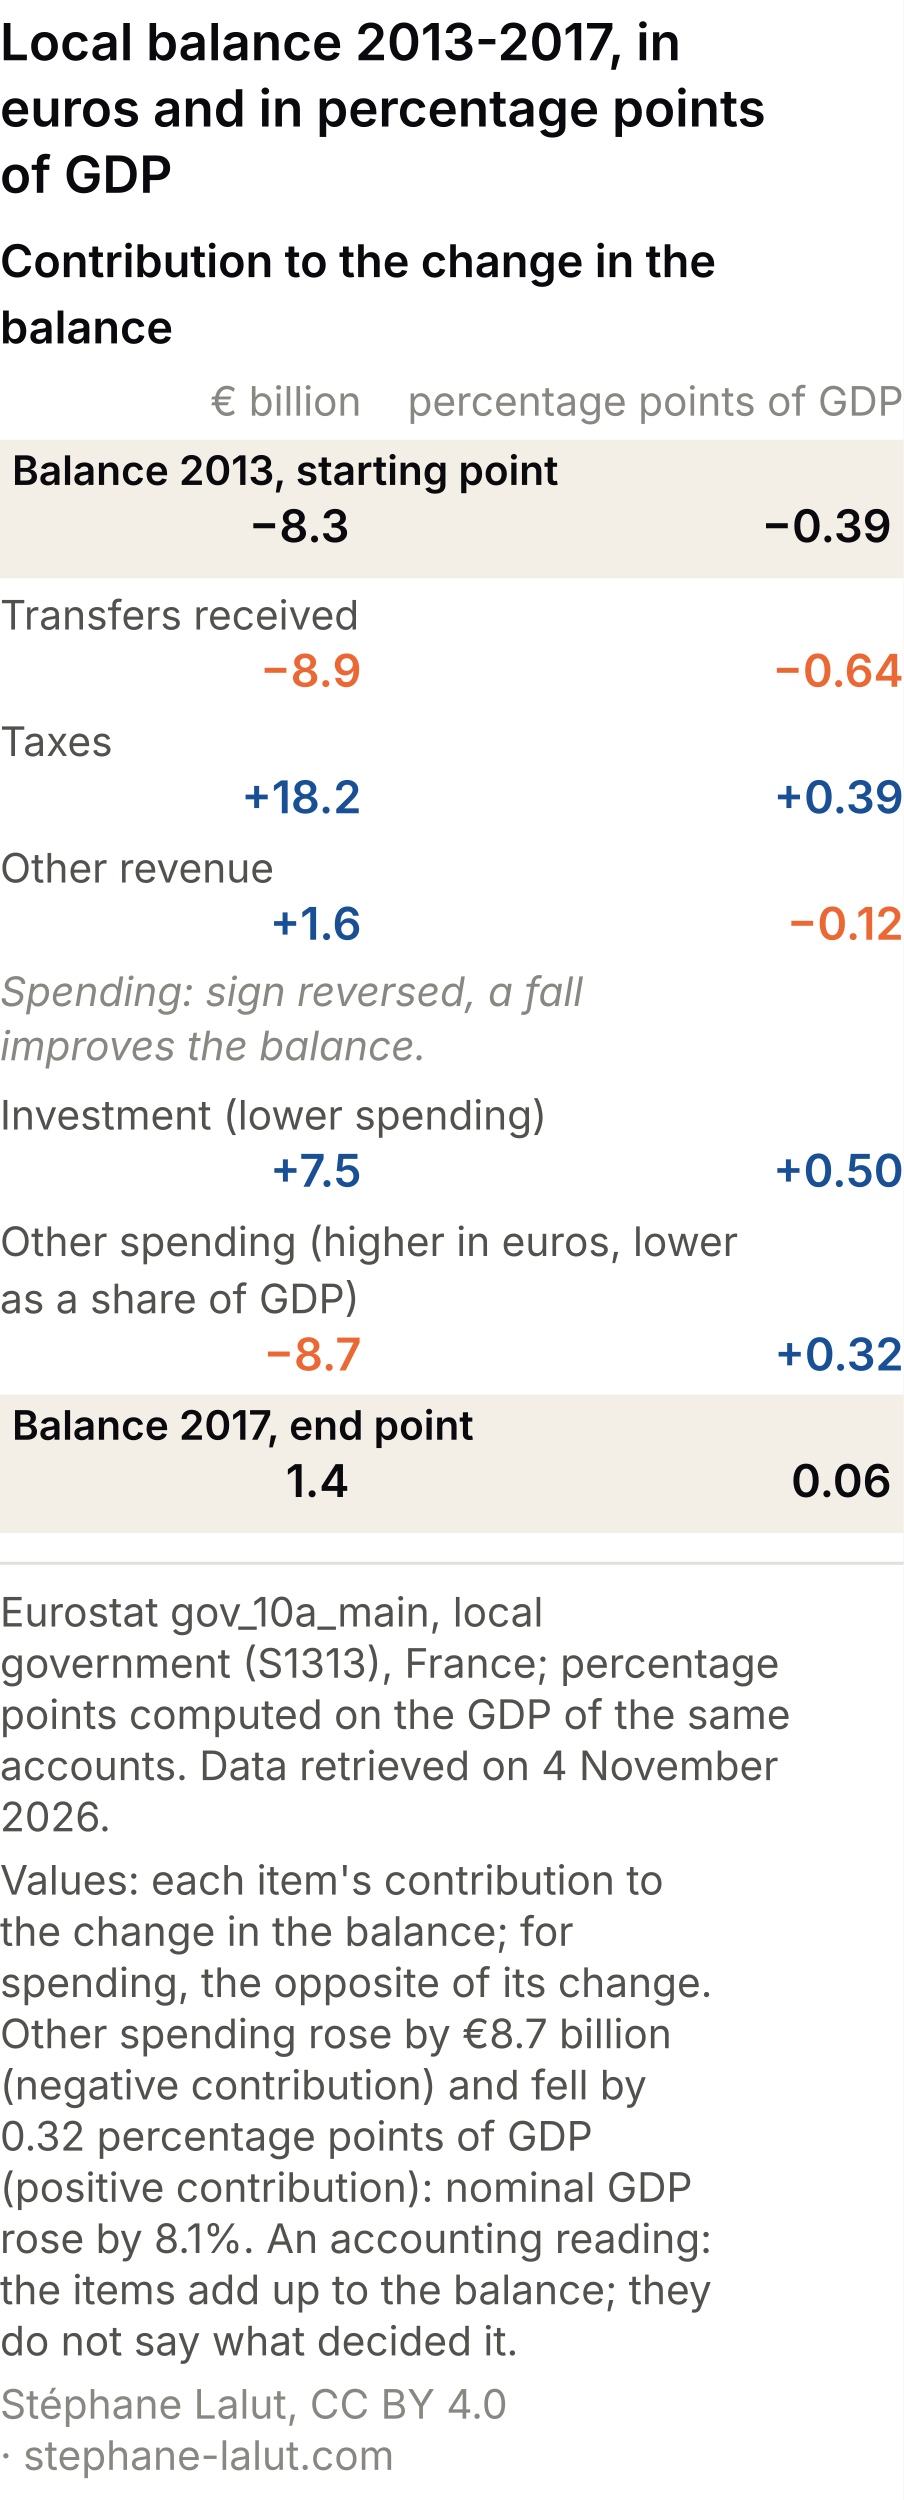
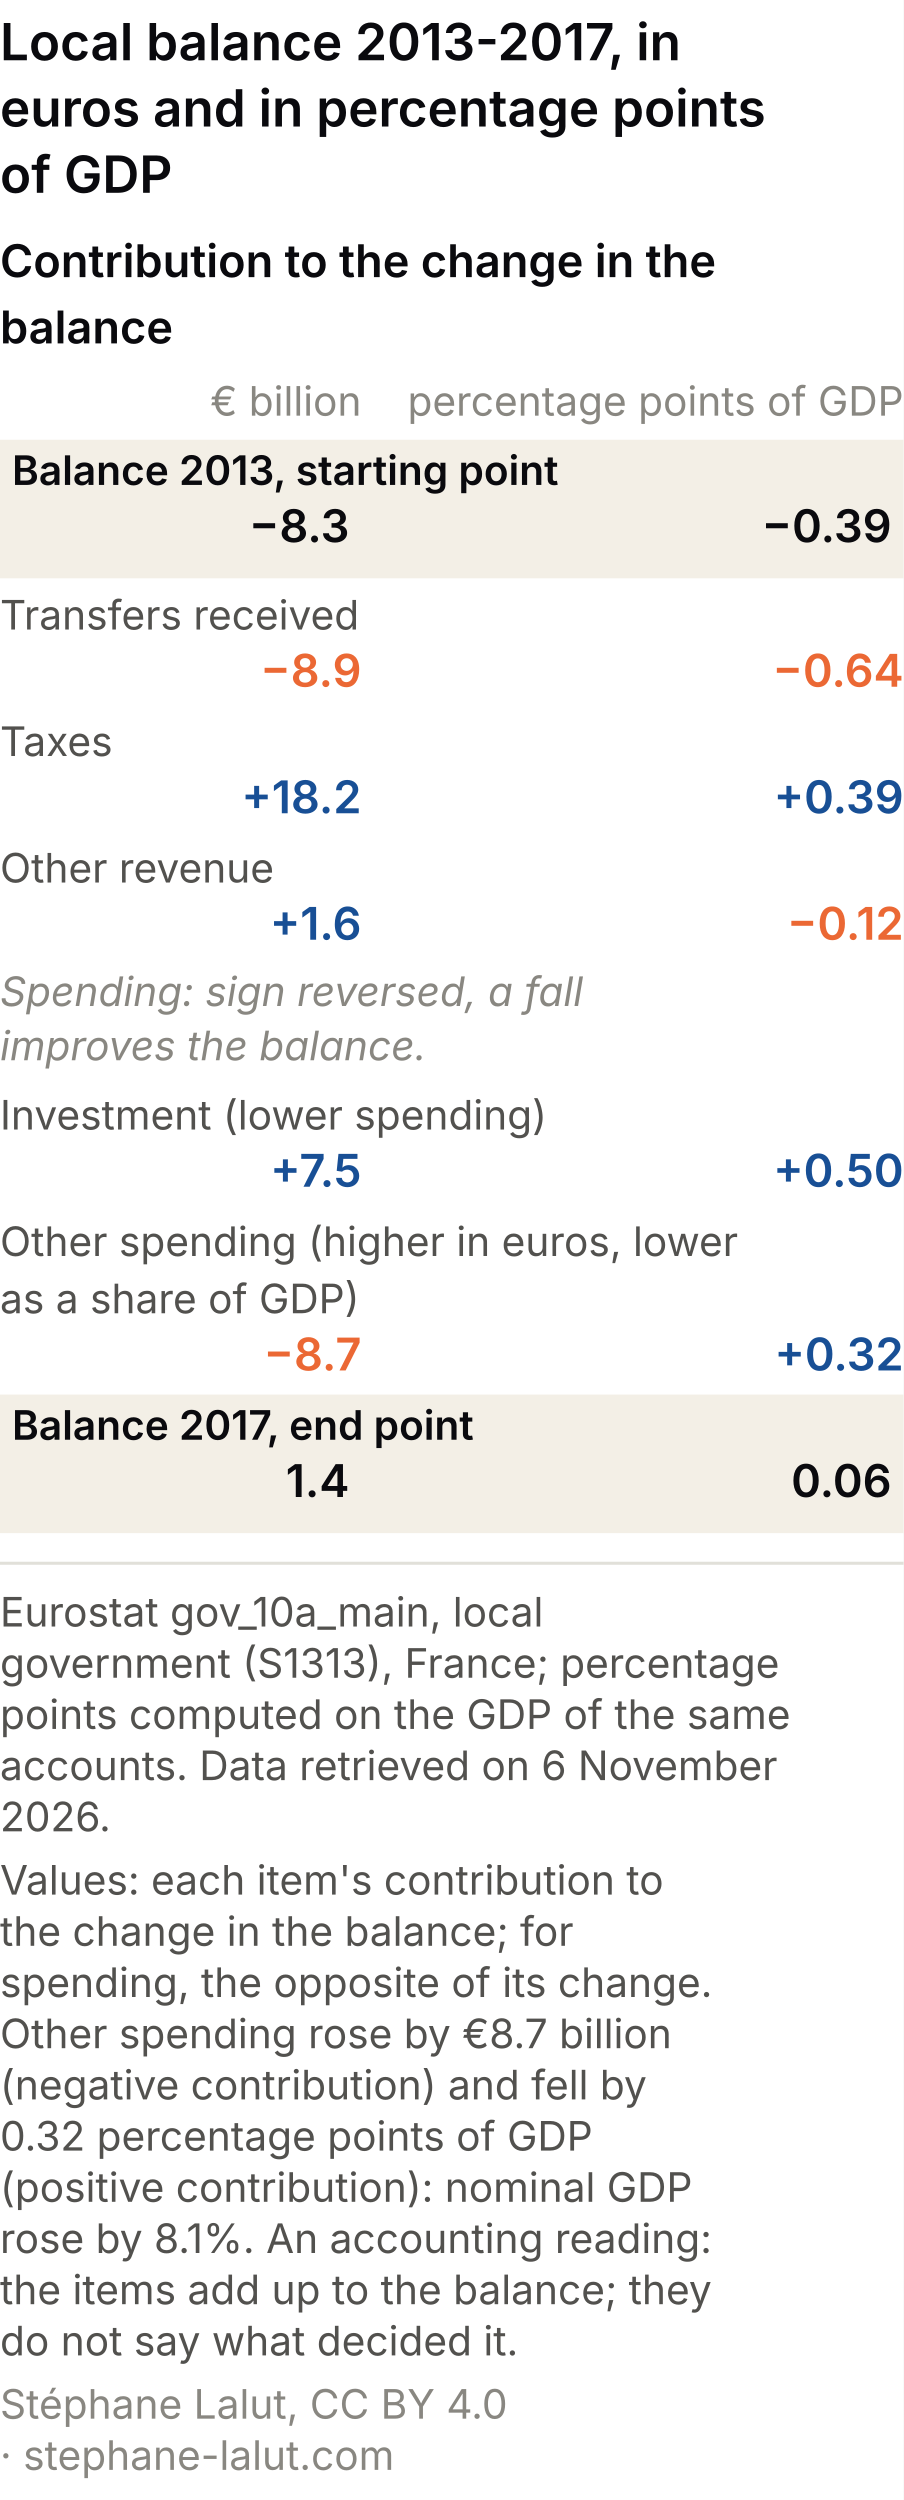
<svg xmlns="http://www.w3.org/2000/svg" viewBox="0 0 300 830" role="img" font-variant-numeric="tabular-nums" aria-labelledby="ccm-t ccm-d" font-family="system-ui, -apple-system, Segoe UI, sans-serif">
  <rect width="300" height="830" fill="#ffffff" />
  <text x="0" y="20" font-size="17" font-weight="600" fill="#0A0A0E">Local balance 2013-2017, in</text>
  <text x="0" y="42" font-size="17" font-weight="600" fill="#0A0A0E">euros and in percentage points</text>
  <text x="0" y="64" font-size="17" font-weight="600" fill="#0A0A0E">of GDP</text>
  <text x="0" y="92" font-size="15" font-weight="600" fill="#0A0A0E">Contribution to the change in the</text>
  <text x="0" y="114" font-size="15" font-weight="600" fill="#0A0A0E">balance</text>
  <text x="120" y="138" font-size="13.5" fill="#898781" text-anchor="end">€ billion</text>
  <text x="300" y="138" font-size="13.5" fill="#898781" text-anchor="end">percentage points of GDP</text>
  <rect x="0" y="146" width="300" height="46" fill="#f3efe6" />
  <text x="4" y="161" font-size="13.5" fill="#0A0A0E" font-weight="600">Balance 2013, starting point</text>
  <text x="116" y="180" font-size="15" font-weight="600" fill="#0A0A0E" text-anchor="end">−8.3</text>
  <text x="296" y="180" font-size="15" font-weight="600" fill="#0A0A0E" text-anchor="end">−0.39</text>
  <text x="0" y="209" font-size="13.5" fill="#52514e">Transfers received</text>
  <text x="120" y="228" font-size="15" font-weight="600" fill="#eb6834" text-anchor="end">−8.9</text>
  <text x="300" y="228" font-size="15" font-weight="600" fill="#eb6834" text-anchor="end">−0.64</text>
  <text x="0" y="251" font-size="13.5" fill="#52514e">Taxes</text>
  <text x="120" y="270" font-size="15" font-weight="600" fill="#184f95" text-anchor="end">+18.2</text>
  <text x="300" y="270" font-size="15" font-weight="600" fill="#184f95" text-anchor="end">+0.39</text>
  <text x="0" y="293" font-size="13.5" fill="#52514e">Other revenue</text>
  <text x="120" y="312" font-size="15" font-weight="600" fill="#184f95" text-anchor="end">+1.6</text>
  <text x="300" y="312" font-size="15" font-weight="600" fill="#eb6834" text-anchor="end">−0.12</text>
  <text x="0" y="334" font-size="13.5" font-style="italic" fill="#898781">Spending: sign reversed, a fall</text>
  <text x="0" y="352" font-size="13.5" font-style="italic" fill="#898781">improves the balance.</text>
  <text x="0" y="375" font-size="13.5" fill="#52514e">Investment (lower spending)</text>
  <text x="120" y="394" font-size="15" font-weight="600" fill="#184f95" text-anchor="end">+7.5</text>
  <text x="300" y="394" font-size="15" font-weight="600" fill="#184f95" text-anchor="end">+0.50</text>
  <text x="0" y="417" font-size="13.5" fill="#52514e">Other spending (higher in euros, lower</text>
  <text x="0" y="436" font-size="13.5" fill="#52514e">as a share of GDP)</text>
  <text x="120" y="455" font-size="15" font-weight="600" fill="#eb6834" text-anchor="end">−8.7</text>
  <text x="300" y="455" font-size="15" font-weight="600" fill="#184f95" text-anchor="end">+0.32</text>
  <rect x="0" y="463" width="300" height="46" fill="#f3efe6" />
  <text x="4" y="478" font-size="13.5" fill="#0A0A0E" font-weight="600">Balance 2017, end point</text>
  <text x="116" y="497" font-size="15" font-weight="600" fill="#0A0A0E" text-anchor="end">1.4</text>
  <text x="296" y="497" font-size="15" font-weight="600" fill="#0A0A0E" text-anchor="end">0.06</text>
  <line x1="0" y1="519.0" x2="300" y2="519.0" stroke="#e1e0d9" />
  <text class="pied-source" x="0" y="540.0" font-size="13.5" fill="#52514e">Eurostat gov_10a_main, local</text>
  <text class="pied-source" x="0" y="557.0" font-size="13.5" fill="#52514e">government (S1313), France; percentage</text>
  <text class="pied-source" x="0" y="574.0" font-size="13.5" fill="#52514e">points computed on the GDP of the same</text>
-   <text class="pied-source" x="0" y="591.0" font-size="13.5" fill="#52514e">accounts. Data retrieved on 4 November</text>
+   <text class="pied-source" x="0" y="591.0" font-size="13.5" fill="#52514e">accounts. Data retrieved on 6 November</text>
  <text class="pied-source" x="0" y="608.0" font-size="13.5" fill="#52514e">2026.</text>
  <text class="pied-note" x="0" y="629.0" font-size="13.5" fill="#52514e">Values: each item's contribution to</text>
  <text class="pied-note" x="0" y="646.0" font-size="13.5" fill="#52514e">the change in the balance; for</text>
  <text class="pied-note" x="0" y="663.0" font-size="13.5" fill="#52514e">spending, the opposite of its change.</text>
  <text class="pied-note" x="0" y="680.0" font-size="13.5" fill="#52514e">Other spending rose by €8.7 billion</text>
  <text class="pied-note" x="0" y="697.0" font-size="13.5" fill="#52514e">(negative contribution) and fell by</text>
  <text class="pied-note" x="0" y="714.0" font-size="13.5" fill="#52514e">0.32 percentage points of GDP</text>
  <text class="pied-note" x="0" y="731.0" font-size="13.5" fill="#52514e">(positive contribution): nominal GDP</text>
  <text class="pied-note" x="0" y="748.0" font-size="13.5" fill="#52514e">rose by 8.1%. An accounting reading:</text>
  <text class="pied-note" x="0" y="765.0" font-size="13.5" fill="#52514e">the items add up to the balance; they</text>
  <text class="pied-note" x="0" y="782.0" font-size="13.5" fill="#52514e">do not say what decided it.</text>
  <text class="pied-licence" x="0" y="803.0" font-size="13.5" fill="#898781">Stéphane Lalut, CC BY 4.0</text>
  <text class="pied-licence" x="0" y="820.0" font-size="13.5" fill="#898781">· stephane-lalut.com</text>
</svg>
